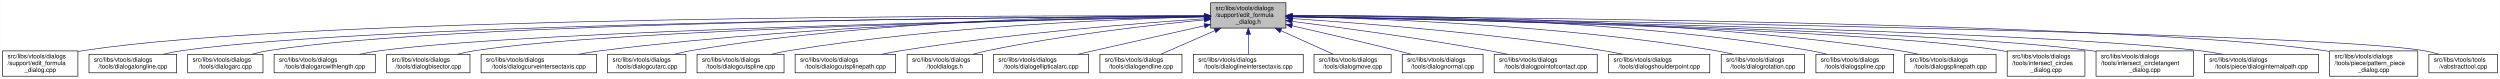
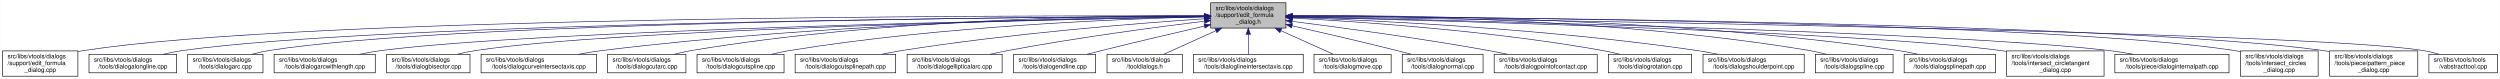
<svg xmlns="http://www.w3.org/2000/svg" xmlns:xlink="http://www.w3.org/1999/xlink" width="4052pt" height="128pt" viewBox="0.00 0.00 4051.50 128.00">
  <g id="graph0" class="graph" transform="scale(1 1) rotate(0) translate(4 124)">
    <polygon fill="white" stroke="transparent" points="-4,4 -4,-124 4047.5,-124 4047.5,4 -4,4" />
    <g id="node1" class="node">
      <g id="a_node1">
        <a xlink:title=" ">
          <polygon fill="#bfbfbf" stroke="black" points="1958,-78.5 1958,-119.5 2080,-119.5 2080,-78.5 1958,-78.5" />
          <text text-anchor="start" x="1966" y="-107.5" font-family="Helvetica,sans-Serif" font-size="10.00">src/libs/vtools/dialogs</text>
          <text text-anchor="start" x="1966" y="-96.5" font-family="Helvetica,sans-Serif" font-size="10.00">/support/edit_formula</text>
          <text text-anchor="middle" x="2019" y="-85.5" font-family="Helvetica,sans-Serif" font-size="10.00">_dialog.h</text>
        </a>
      </g>
    </g>
    <g id="node2" class="node">
      <g id="a_node2">
        <a xlink:href="../../d7/d8d/edit__formula__dialog_8cpp.html" target="_top" xlink:title=" ">
          <polygon fill="white" stroke="black" points="0,-0.5 0,-41.5 122,-41.5 122,-0.5 0,-0.5" />
          <text text-anchor="start" x="8" y="-29.5" font-family="Helvetica,sans-Serif" font-size="10.00">src/libs/vtools/dialogs</text>
          <text text-anchor="start" x="8" y="-18.5" font-family="Helvetica,sans-Serif" font-size="10.00">/support/edit_formula</text>
          <text text-anchor="middle" x="61" y="-7.5" font-family="Helvetica,sans-Serif" font-size="10.00">_dialog.cpp</text>
        </a>
      </g>
    </g>
    <g id="edge1" class="edge">
      <path fill="none" stroke="midnightblue" d="M1947.44,-98.25C1647.55,-98.94 490.88,-97.85 131,-42 128.13,-41.55 125.21,-41.03 122.27,-40.44" />
      <polygon fill="midnightblue" stroke="midnightblue" points="1947.76,-101.75 1957.75,-98.23 1947.74,-94.75 1947.76,-101.75" />
    </g>
    <g id="node3" class="node">
      <g id="a_node3">
        <a xlink:href="../../d6/d5d/dialogalongline_8cpp.html" target="_top" xlink:title=" ">
          <polygon fill="white" stroke="black" points="140,-6 140,-36 282,-36 282,-6 140,-6" />
          <text text-anchor="start" x="148" y="-24" font-family="Helvetica,sans-Serif" font-size="10.00">src/libs/vtools/dialogs</text>
          <text text-anchor="middle" x="211" y="-13" font-family="Helvetica,sans-Serif" font-size="10.00">/tools/dialogalongline.cpp</text>
        </a>
      </g>
    </g>
    <g id="edge2" class="edge">
      <path fill="none" stroke="midnightblue" d="M1947.53,-97.71C1664.11,-96.24 618.78,-87.75 291,-42 280.93,-40.59 270.3,-38.43 260.18,-36.04" />
      <polygon fill="midnightblue" stroke="midnightblue" points="1947.67,-101.21 1957.69,-97.76 1947.7,-94.21 1947.67,-101.21" />
    </g>
    <g id="node4" class="node">
      <g id="a_node4">
        <a xlink:href="../../d1/d37/dialogarc_8cpp.html" target="_top" xlink:title=" ">
          <polygon fill="white" stroke="black" points="300,-6 300,-36 422,-36 422,-6 300,-6" />
          <text text-anchor="start" x="308" y="-24" font-family="Helvetica,sans-Serif" font-size="10.00">src/libs/vtools/dialogs</text>
          <text text-anchor="middle" x="361" y="-13" font-family="Helvetica,sans-Serif" font-size="10.00">/tools/dialogarc.cpp</text>
        </a>
      </g>
    </g>
    <g id="edge3" class="edge">
      <path fill="none" stroke="midnightblue" d="M1947.98,-97.79C1679.89,-96.62 729.45,-89.18 431,-42 422.14,-40.6 412.8,-38.44 403.95,-36.04" />
      <polygon fill="midnightblue" stroke="midnightblue" points="1947.97,-101.29 1957.98,-97.83 1948,-94.29 1947.97,-101.29" />
    </g>
    <g id="node5" class="node">
      <g id="a_node5">
        <a xlink:href="../../d2/d29/dialogarcwithlength_8cpp.html" target="_top" xlink:title=" ">
          <polygon fill="white" stroke="black" points="440,-6 440,-36 604,-36 604,-6 440,-6" />
          <text text-anchor="start" x="448" y="-24" font-family="Helvetica,sans-Serif" font-size="10.00">src/libs/vtools/dialogs</text>
          <text text-anchor="middle" x="522" y="-13" font-family="Helvetica,sans-Serif" font-size="10.00">/tools/dialogarcwithlength.cpp</text>
        </a>
      </g>
    </g>
    <g id="edge4" class="edge">
      <path fill="none" stroke="midnightblue" d="M1947.27,-96.82C1698.7,-92.46 875.15,-75.76 613,-42 601.77,-40.55 589.88,-38.4 578.52,-36.04" />
      <polygon fill="midnightblue" stroke="midnightblue" points="1947.56,-100.32 1957.62,-97 1947.68,-93.32 1947.56,-100.32" />
    </g>
    <g id="node6" class="node">
      <g id="a_node6">
        <a xlink:href="../../da/dfa/dialogbisector_8cpp.html" target="_top" xlink:title=" ">
          <polygon fill="white" stroke="black" points="622.5,-6 622.5,-36 757.5,-36 757.5,-6 622.5,-6" />
          <text text-anchor="start" x="630.5" y="-24" font-family="Helvetica,sans-Serif" font-size="10.00">src/libs/vtools/dialogs</text>
          <text text-anchor="middle" x="690" y="-13" font-family="Helvetica,sans-Serif" font-size="10.00">/tools/dialogbisector.cpp</text>
        </a>
      </g>
    </g>
    <g id="edge5" class="edge">
      <path fill="none" stroke="midnightblue" d="M1947.36,-96.8C1716.91,-92.63 996.3,-77.04 766,-42 756.56,-40.56 746.6,-38.42 737.11,-36.06" />
      <polygon fill="midnightblue" stroke="midnightblue" points="1947.58,-100.3 1957.64,-96.98 1947.7,-93.31 1947.58,-100.3" />
    </g>
    <g id="node7" class="node">
      <g id="a_node7">
        <a xlink:href="../../dd/d39/dialogcurveintersectaxis_8cpp.html" target="_top" xlink:title=" ">
          <polygon fill="white" stroke="black" points="775.5,-6 775.5,-36 962.5,-36 962.5,-6 775.5,-6" />
          <text text-anchor="start" x="783.5" y="-24" font-family="Helvetica,sans-Serif" font-size="10.00">src/libs/vtools/dialogs</text>
          <text text-anchor="middle" x="869" y="-13" font-family="Helvetica,sans-Serif" font-size="10.00">/tools/dialogcurveintersectaxis.cpp</text>
        </a>
      </g>
    </g>
    <g id="edge6" class="edge">
      <path fill="none" stroke="midnightblue" d="M1947.84,-97.63C1778.12,-96 1336.47,-87.37 971,-42 958.73,-40.48 945.73,-38.34 933.26,-36.02" />
      <polygon fill="midnightblue" stroke="midnightblue" points="1947.87,-101.13 1957.9,-97.72 1947.93,-94.13 1947.87,-101.13" />
    </g>
    <g id="node8" class="node">
      <g id="a_node8">
        <a xlink:href="../../d9/d90/dialogcutarc_8cpp.html" target="_top" xlink:title=" ">
          <polygon fill="white" stroke="black" points="980.5,-6 980.5,-36 1107.5,-36 1107.5,-6 980.5,-6" />
          <text text-anchor="start" x="988.5" y="-24" font-family="Helvetica,sans-Serif" font-size="10.00">src/libs/vtools/dialogs</text>
          <text text-anchor="middle" x="1044" y="-13" font-family="Helvetica,sans-Serif" font-size="10.00">/tools/dialogcutarc.cpp</text>
        </a>
      </g>
    </g>
    <g id="edge7" class="edge">
      <path fill="none" stroke="midnightblue" d="M1947.78,-98.61C1794.51,-98.84 1422.44,-93.48 1116,-42 1107.17,-40.52 1097.87,-38.38 1089,-36.05" />
      <polygon fill="midnightblue" stroke="midnightblue" points="1948.01,-102.11 1958,-98.59 1947.99,-95.11 1948.01,-102.11" />
    </g>
    <g id="node9" class="node">
      <g id="a_node9">
        <a xlink:href="../../d3/d2e/dialogcutspline_8cpp.html" target="_top" xlink:title=" ">
          <polygon fill="white" stroke="black" points="1125.5,-6 1125.5,-36 1266.5,-36 1266.5,-6 1125.5,-6" />
          <text text-anchor="start" x="1133.5" y="-24" font-family="Helvetica,sans-Serif" font-size="10.00">src/libs/vtools/dialogs</text>
          <text text-anchor="middle" x="1196" y="-13" font-family="Helvetica,sans-Serif" font-size="10.00">/tools/dialogcutspline.cpp</text>
        </a>
      </g>
    </g>
    <g id="edge8" class="edge">
      <path fill="none" stroke="midnightblue" d="M1947.76,-96.73C1814.72,-93.44 1519.84,-81.9 1275,-42 1265.5,-40.45 1255.48,-38.32 1245.88,-36.01" />
      <polygon fill="midnightblue" stroke="midnightblue" points="1947.74,-100.23 1957.82,-96.97 1947.91,-93.23 1947.74,-100.23" />
    </g>
    <g id="node10" class="node">
      <g id="a_node10">
        <a xlink:href="../../df/d30/dialogcutsplinepath_8cpp.html" target="_top" xlink:title=" ">
          <polygon fill="white" stroke="black" points="1284.5,-6 1284.5,-36 1447.5,-36 1447.5,-6 1284.5,-6" />
          <text text-anchor="start" x="1292.5" y="-24" font-family="Helvetica,sans-Serif" font-size="10.00">src/libs/vtools/dialogs</text>
          <text text-anchor="middle" x="1366" y="-13" font-family="Helvetica,sans-Serif" font-size="10.00">/tools/dialogcutsplinepath.cpp</text>
        </a>
      </g>
    </g>
    <g id="edge9" class="edge">
      <path fill="none" stroke="midnightblue" d="M1947.96,-93.6C1841,-86.37 1632.42,-69.92 1457,-42 1446.62,-40.35 1435.64,-38.24 1425.04,-36.03" />
      <polygon fill="midnightblue" stroke="midnightblue" points="1947.78,-97.09 1957.99,-94.27 1948.25,-90.11 1947.78,-97.09" />
    </g>
    <g id="node11" class="node">
      <g id="a_node11">
-         <a xlink:href="../../df/ded/tooldialogs_8h.html" target="_top" xlink:title=" ">
-           <polygon fill="white" stroke="black" points="1466,-6 1466,-36 1588,-36 1588,-6 1466,-6" />
+         <a xlink:href="../../d9/d68/dialogellipticalarc_8cpp.html" target="_top" xlink:title=" ">
+           <polygon fill="white" stroke="black" points="1466,-6 1466,-36 1620,-36 1620,-6 1466,-6" />
          <text text-anchor="start" x="1474" y="-24" font-family="Helvetica,sans-Serif" font-size="10.00">src/libs/vtools/dialogs</text>
-           <text text-anchor="middle" x="1527" y="-13" font-family="Helvetica,sans-Serif" font-size="10.00">/tooldialogs.h</text>
+           <text text-anchor="middle" x="1543" y="-13" font-family="Helvetica,sans-Serif" font-size="10.00">/tools/dialogellipticalarc.cpp</text>
        </a>
      </g>
    </g>
    <g id="edge10" class="edge">
-       <path fill="none" stroke="midnightblue" d="M1947.75,-91.76C1863.42,-83.63 1719.03,-67.39 1597,-42 1589.08,-40.35 1580.75,-38.28 1572.7,-36.09" />
-       <polygon fill="midnightblue" stroke="midnightblue" points="1947.44,-95.24 1957.73,-92.71 1948.11,-88.27 1947.44,-95.24" />
+       <path fill="none" stroke="midnightblue" d="M1947.69,-89.63C1869.26,-79.99 1739.66,-62.77 1629,-42 1619.66,-40.25 1609.8,-38.17 1600.22,-36.03" />
+       <polygon fill="midnightblue" stroke="midnightblue" points="1947.59,-93.14 1957.94,-90.88 1948.43,-86.19 1947.59,-93.14" />
    </g>
    <g id="node12" class="node">
      <g id="a_node12">
-         <a xlink:href="../../d9/d68/dialogellipticalarc_8cpp.html" target="_top" xlink:title=" ">
-           <polygon fill="white" stroke="black" points="1606,-6 1606,-36 1760,-36 1760,-6 1606,-6" />
-           <text text-anchor="start" x="1614" y="-24" font-family="Helvetica,sans-Serif" font-size="10.00">src/libs/vtools/dialogs</text>
-           <text text-anchor="middle" x="1683" y="-13" font-family="Helvetica,sans-Serif" font-size="10.00">/tools/dialogellipticalarc.cpp</text>
+         <a xlink:href="../../d3/d15/dialogendline_8cpp.html" target="_top" xlink:title=" ">
+           <polygon fill="white" stroke="black" points="1638.5,-6 1638.5,-36 1771.5,-36 1771.5,-6 1638.5,-6" />
+           <text text-anchor="start" x="1646.5" y="-24" font-family="Helvetica,sans-Serif" font-size="10.00">src/libs/vtools/dialogs</text>
+           <text text-anchor="middle" x="1705" y="-13" font-family="Helvetica,sans-Serif" font-size="10.00">/tools/dialogendline.cpp</text>
        </a>
      </g>
    </g>
    <g id="edge11" class="edge">
-       <path fill="none" stroke="midnightblue" d="M1947.77,-82.21C1897.73,-71.07 1829.24,-55.75 1769,-42 1760.63,-40.09 1751.81,-38.06 1743.13,-36.05" />
-       <polygon fill="midnightblue" stroke="midnightblue" points="1947.32,-85.69 1957.84,-84.45 1948.84,-78.86 1947.32,-85.69" />
+       <path fill="none" stroke="midnightblue" d="M1947.9,-81.78C1900.53,-70.85 1836.95,-55.94 1781,-42 1773.45,-40.12 1765.5,-38.09 1757.69,-36.06" />
+       <polygon fill="midnightblue" stroke="midnightblue" points="1947.22,-85.22 1957.75,-84.05 1948.79,-78.4 1947.22,-85.22" />
    </g>
    <g id="node13" class="node">
      <g id="a_node13">
-         <a xlink:href="../../d3/d15/dialogendline_8cpp.html" target="_top" xlink:title=" ">
-           <polygon fill="white" stroke="black" points="1778.5,-6 1778.5,-36 1911.5,-36 1911.5,-6 1778.5,-6" />
-           <text text-anchor="start" x="1786.5" y="-24" font-family="Helvetica,sans-Serif" font-size="10.00">src/libs/vtools/dialogs</text>
-           <text text-anchor="middle" x="1845" y="-13" font-family="Helvetica,sans-Serif" font-size="10.00">/tools/dialogendline.cpp</text>
+         <a xlink:href="../../df/ded/tooldialogs_8h.html" target="_top" xlink:title=" ">
+           <polygon fill="white" stroke="black" points="1790,-6 1790,-36 1912,-36 1912,-6 1790,-6" />
+           <text text-anchor="start" x="1798" y="-24" font-family="Helvetica,sans-Serif" font-size="10.00">src/libs/vtools/dialogs</text>
+           <text text-anchor="middle" x="1851" y="-13" font-family="Helvetica,sans-Serif" font-size="10.00">/tooldialogs.h</text>
        </a>
      </g>
    </g>
    <g id="edge12" class="edge">
-       <path fill="none" stroke="midnightblue" d="M1964.7,-74.28C1936.02,-61.76 1901.79,-46.81 1877.3,-36.11" />
-       <polygon fill="midnightblue" stroke="midnightblue" points="1963.63,-77.63 1974.19,-78.43 1966.43,-71.22 1963.63,-77.63" />
+       <path fill="none" stroke="midnightblue" d="M1966.57,-74.28C1938.88,-61.76 1905.83,-46.81 1882.18,-36.11" />
+       <polygon fill="midnightblue" stroke="midnightblue" points="1965.18,-77.5 1975.74,-78.43 1968.07,-71.12 1965.18,-77.5" />
    </g>
    <g id="node14" class="node">
      <g id="a_node14">
        <a xlink:href="../../de/d3c/dialoglineintersectaxis_8cpp.html" target="_top" xlink:title=" ">
          <polygon fill="white" stroke="black" points="1930,-6 1930,-36 2108,-36 2108,-6 1930,-6" />
          <text text-anchor="start" x="1938" y="-24" font-family="Helvetica,sans-Serif" font-size="10.00">src/libs/vtools/dialogs</text>
          <text text-anchor="middle" x="2019" y="-13" font-family="Helvetica,sans-Serif" font-size="10.00">/tools/dialoglineintersectaxis.cpp</text>
        </a>
      </g>
    </g>
    <g id="edge13" class="edge">
      <path fill="none" stroke="midnightblue" d="M2019,-68.28C2019,-57.25 2019,-45.25 2019,-36.23" />
      <polygon fill="midnightblue" stroke="midnightblue" points="2015.5,-68.43 2019,-78.43 2022.5,-68.43 2015.5,-68.43" />
    </g>
    <g id="node15" class="node">
      <g id="a_node15">
        <a xlink:href="../../d2/d51/dialogmove_8cpp.html" target="_top" xlink:title=" ">
          <polygon fill="white" stroke="black" points="2125.5,-6 2125.5,-36 2250.5,-36 2250.5,-6 2125.5,-6" />
          <text text-anchor="start" x="2133.5" y="-24" font-family="Helvetica,sans-Serif" font-size="10.00">src/libs/vtools/dialogs</text>
          <text text-anchor="middle" x="2188" y="-13" font-family="Helvetica,sans-Serif" font-size="10.00">/tools/dialogmove.cpp</text>
        </a>
      </g>
    </g>
    <g id="edge14" class="edge">
      <path fill="none" stroke="midnightblue" d="M2071.74,-74.28C2099.6,-61.76 2132.84,-46.81 2156.63,-36.11" />
      <polygon fill="midnightblue" stroke="midnightblue" points="2070.21,-71.13 2062.52,-78.43 2073.08,-77.52 2070.21,-71.13" />
    </g>
    <g id="node16" class="node">
      <g id="a_node16">
        <a xlink:href="../../da/df4/dialognormal_8cpp.html" target="_top" xlink:title=" ">
          <polygon fill="white" stroke="black" points="2268.5,-6 2268.5,-36 2399.5,-36 2399.5,-6 2268.5,-6" />
          <text text-anchor="start" x="2276.5" y="-24" font-family="Helvetica,sans-Serif" font-size="10.00">src/libs/vtools/dialogs</text>
          <text text-anchor="middle" x="2334" y="-13" font-family="Helvetica,sans-Serif" font-size="10.00">/tools/dialognormal.cpp</text>
        </a>
      </g>
    </g>
    <g id="edge15" class="edge">
      <path fill="none" stroke="midnightblue" d="M2090.05,-82.19C2138.13,-71.32 2203.02,-56.32 2260,-42 2267.49,-40.12 2275.38,-38.06 2283.11,-36.01" />
      <polygon fill="midnightblue" stroke="midnightblue" points="2089.04,-78.83 2080.06,-84.44 2090.58,-85.66 2089.04,-78.83" />
    </g>
    <g id="node17" class="node">
      <g id="a_node17">
        <a xlink:href="../../d9/df4/dialogpointofcontact_8cpp.html" target="_top" xlink:title=" ">
          <polygon fill="white" stroke="black" points="2417.5,-6 2417.5,-36 2584.5,-36 2584.5,-6 2417.5,-6" />
          <text text-anchor="start" x="2425.5" y="-24" font-family="Helvetica,sans-Serif" font-size="10.00">src/libs/vtools/dialogs</text>
          <text text-anchor="middle" x="2501" y="-13" font-family="Helvetica,sans-Serif" font-size="10.00">/tools/dialogpointofcontact.cpp</text>
        </a>
      </g>
    </g>
    <g id="edge16" class="edge">
      <path fill="none" stroke="midnightblue" d="M2090.26,-89.32C2168.63,-79.41 2298.19,-61.97 2409,-42 2418.81,-40.23 2429.17,-38.17 2439.26,-36.06" />
      <polygon fill="midnightblue" stroke="midnightblue" points="2089.5,-85.89 2080.01,-90.61 2090.37,-92.83 2089.5,-85.89" />
    </g>
    <g id="node18" class="node">
      <g id="a_node18">
-         <a xlink:href="../../d3/d23/dialogshoulderpoint_8cpp.html" target="_top" xlink:title=" ">
-           <polygon fill="white" stroke="black" points="2603,-6 2603,-36 2767,-36 2767,-6 2603,-6" />
-           <text text-anchor="start" x="2611" y="-24" font-family="Helvetica,sans-Serif" font-size="10.00">src/libs/vtools/dialogs</text>
-           <text text-anchor="middle" x="2685" y="-13" font-family="Helvetica,sans-Serif" font-size="10.00">/tools/dialogshoulderpoint.cpp</text>
+         <a xlink:href="../../dc/d64/dialogrotation_8cpp.html" target="_top" xlink:title=" ">
+           <polygon fill="white" stroke="black" points="2602.5,-6 2602.5,-36 2737.5,-36 2737.5,-6 2602.5,-6" />
+           <text text-anchor="start" x="2610.5" y="-24" font-family="Helvetica,sans-Serif" font-size="10.00">src/libs/vtools/dialogs</text>
+           <text text-anchor="middle" x="2670" y="-13" font-family="Helvetica,sans-Serif" font-size="10.00">/tools/dialogrotation.cpp</text>
        </a>
      </g>
    </g>
    <g id="edge17" class="edge">
-       <path fill="none" stroke="midnightblue" d="M2090.37,-93.8C2199.41,-86.75 2413.81,-70.47 2594,-42 2604.39,-40.36 2615.36,-38.26 2625.96,-36.05" />
-       <polygon fill="midnightblue" stroke="midnightblue" points="2089.91,-90.32 2080.15,-94.45 2090.36,-97.3 2089.91,-90.32" />
+       <path fill="none" stroke="midnightblue" d="M2090.53,-94.72C2199.77,-88.89 2414.43,-74.16 2594,-42 2602.86,-40.41 2612.21,-38.31 2621.2,-36.07" />
+       <polygon fill="midnightblue" stroke="midnightblue" points="2090.09,-91.24 2080.29,-95.26 2090.46,-98.23 2090.09,-91.24" />
    </g>
    <g id="node19" class="node">
      <g id="a_node19">
-         <a xlink:href="../../dc/d64/dialogrotation_8cpp.html" target="_top" xlink:title=" ">
-           <polygon fill="white" stroke="black" points="2785.5,-6 2785.5,-36 2920.5,-36 2920.5,-6 2785.5,-6" />
-           <text text-anchor="start" x="2793.5" y="-24" font-family="Helvetica,sans-Serif" font-size="10.00">src/libs/vtools/dialogs</text>
-           <text text-anchor="middle" x="2853" y="-13" font-family="Helvetica,sans-Serif" font-size="10.00">/tools/dialogrotation.cpp</text>
+         <a xlink:href="../../d3/d23/dialogshoulderpoint_8cpp.html" target="_top" xlink:title=" ">
+           <polygon fill="white" stroke="black" points="2756,-6 2756,-36 2920,-36 2920,-6 2756,-6" />
+           <text text-anchor="start" x="2764" y="-24" font-family="Helvetica,sans-Serif" font-size="10.00">src/libs/vtools/dialogs</text>
+           <text text-anchor="middle" x="2838" y="-13" font-family="Helvetica,sans-Serif" font-size="10.00">/tools/dialogshoulderpoint.cpp</text>
        </a>
      </g>
    </g>
    <g id="edge18" class="edge">
-       <path fill="none" stroke="midnightblue" d="M2090.48,-96.99C2225.38,-94.15 2526.37,-83.31 2776,-42 2785.27,-40.47 2795.04,-38.34 2804.4,-36.04" />
-       <polygon fill="midnightblue" stroke="midnightblue" points="2090.21,-93.5 2080.28,-97.2 2090.35,-100.5 2090.21,-93.5" />
+       <path fill="none" stroke="midnightblue" d="M2090.49,-95.81C2221.36,-91.07 2508,-77.28 2747,-42 2757.72,-40.42 2769.06,-38.29 2779.97,-36.02" />
+       <polygon fill="midnightblue" stroke="midnightblue" points="2090.07,-92.32 2080.2,-96.18 2090.32,-99.32 2090.07,-92.32" />
    </g>
    <g id="node20" class="node">
      <g id="a_node20">
        <a xlink:href="../../df/de5/dialogspline_8cpp.html" target="_top" xlink:title=" ">
-           <polygon fill="white" stroke="black" points="2939,-6 2939,-36 3065,-36 3065,-6 2939,-6" />
-           <text text-anchor="start" x="2947" y="-24" font-family="Helvetica,sans-Serif" font-size="10.00">src/libs/vtools/dialogs</text>
-           <text text-anchor="middle" x="3002" y="-13" font-family="Helvetica,sans-Serif" font-size="10.00">/tools/dialogspline.cpp</text>
+           <polygon fill="white" stroke="black" points="2938,-6 2938,-36 3064,-36 3064,-6 2938,-6" />
+           <text text-anchor="start" x="2946" y="-24" font-family="Helvetica,sans-Serif" font-size="10.00">src/libs/vtools/dialogs</text>
+           <text text-anchor="middle" x="3001" y="-13" font-family="Helvetica,sans-Serif" font-size="10.00">/tools/dialogspline.cpp</text>
        </a>
      </g>
    </g>
    <g id="edge19" class="edge">
-       <path fill="none" stroke="midnightblue" d="M2090.56,-98.67C2245.01,-99.01 2620.65,-93.88 2930,-42 2938.83,-40.52 2948.13,-38.38 2957,-36.05" />
-       <polygon fill="midnightblue" stroke="midnightblue" points="2090.28,-95.17 2080.27,-98.64 2090.26,-102.17 2090.28,-95.17" />
+       <path fill="none" stroke="midnightblue" d="M2090.48,-98.66C2244.76,-98.99 2619.99,-93.84 2929,-42 2937.83,-40.52 2947.13,-38.38 2956,-36.05" />
+       <polygon fill="midnightblue" stroke="midnightblue" points="2090.21,-95.16 2080.2,-98.63 2090.19,-102.16 2090.21,-95.16" />
    </g>
    <g id="node21" class="node">
      <g id="a_node21">
        <a xlink:href="../../dc/dc2/dialogsplinepath_8cpp.html" target="_top" xlink:title=" ">
-           <polygon fill="white" stroke="black" points="3083,-6 3083,-36 3231,-36 3231,-6 3083,-6" />
-           <text text-anchor="start" x="3091" y="-24" font-family="Helvetica,sans-Serif" font-size="10.00">src/libs/vtools/dialogs</text>
-           <text text-anchor="middle" x="3157" y="-13" font-family="Helvetica,sans-Serif" font-size="10.00">/tools/dialogsplinepath.cpp</text>
+           <polygon fill="white" stroke="black" points="3082,-6 3082,-36 3230,-36 3230,-6 3082,-6" />
+           <text text-anchor="start" x="3090" y="-24" font-family="Helvetica,sans-Serif" font-size="10.00">src/libs/vtools/dialogs</text>
+           <text text-anchor="middle" x="3156" y="-13" font-family="Helvetica,sans-Serif" font-size="10.00">/tools/dialogsplinepath.cpp</text>
        </a>
      </g>
    </g>
    <g id="edge20" class="edge">
-       <path fill="none" stroke="midnightblue" d="M2090.15,-98.71C2260.85,-99.43 2706.71,-95.54 3074,-42 3084.12,-40.52 3094.81,-38.39 3105.04,-36.06" />
-       <polygon fill="midnightblue" stroke="midnightblue" points="2090.06,-95.21 2080.04,-98.66 2090.02,-102.21 2090.06,-95.21" />
+       <path fill="none" stroke="midnightblue" d="M2090.4,-98.7C2261.16,-99.4 2706.28,-95.46 3073,-42 3083.12,-40.52 3093.81,-38.39 3104.04,-36.06" />
+       <polygon fill="midnightblue" stroke="midnightblue" points="2090.29,-95.2 2080.28,-98.65 2090.26,-102.2 2090.29,-95.2" />
    </g>
    <g id="node22" class="node">
      <g id="a_node22">
-         <a xlink:href="../../d5/de8/intersect__circles__dialog_8cpp.html" target="_top" xlink:title=" ">
-           <polygon fill="white" stroke="black" points="3249,-0.5 3249,-41.5 3375,-41.5 3375,-0.5 3249,-0.5" />
-           <text text-anchor="start" x="3257" y="-29.5" font-family="Helvetica,sans-Serif" font-size="10.00">src/libs/vtools/dialogs</text>
-           <text text-anchor="start" x="3257" y="-18.5" font-family="Helvetica,sans-Serif" font-size="10.00">/tools/intersect_circles</text>
-           <text text-anchor="middle" x="3312" y="-7.5" font-family="Helvetica,sans-Serif" font-size="10.00">_dialog.cpp</text>
+         <a xlink:href="../../d5/d5a/intersect__circletangent__dialog_8cpp.html" target="_top" xlink:title=" ">
+           <polygon fill="white" stroke="black" points="3248,-0.5 3248,-41.5 3406,-41.5 3406,-0.5 3248,-0.5" />
+           <text text-anchor="start" x="3256" y="-29.5" font-family="Helvetica,sans-Serif" font-size="10.00">src/libs/vtools/dialogs</text>
+           <text text-anchor="start" x="3256" y="-18.5" font-family="Helvetica,sans-Serif" font-size="10.00">/tools/intersect_circletangent</text>
+           <text text-anchor="middle" x="3327" y="-7.5" font-family="Helvetica,sans-Serif" font-size="10.00">_dialog.cpp</text>
        </a>
      </g>
    </g>
    <g id="edge21" class="edge">
-       <path fill="none" stroke="midnightblue" d="M2090.39,-96.83C2316.69,-92.81 3016.34,-77.72 3240,-42 3242.95,-41.53 3245.94,-40.98 3248.96,-40.38" />
-       <polygon fill="midnightblue" stroke="midnightblue" points="2090.23,-93.34 2080.29,-97.01 2090.35,-100.34 2090.23,-93.34" />
+       <path fill="none" stroke="midnightblue" d="M2090.26,-96.39C2316.18,-91.03 3014.74,-72.39 3239,-42 3241.95,-41.6 3244.95,-41.15 3247.97,-40.66" />
+       <polygon fill="midnightblue" stroke="midnightblue" points="2090.1,-92.9 2080.18,-96.63 2090.26,-99.89 2090.1,-92.9" />
    </g>
    <g id="node23" class="node">
      <g id="a_node23">
-         <a xlink:href="../../d5/d5a/intersect__circletangent__dialog_8cpp.html" target="_top" xlink:title=" ">
-           <polygon fill="white" stroke="black" points="3393,-0.5 3393,-41.5 3551,-41.5 3551,-0.5 3393,-0.5" />
-           <text text-anchor="start" x="3401" y="-29.5" font-family="Helvetica,sans-Serif" font-size="10.00">src/libs/vtools/dialogs</text>
-           <text text-anchor="start" x="3401" y="-18.5" font-family="Helvetica,sans-Serif" font-size="10.00">/tools/intersect_circletangent</text>
-           <text text-anchor="middle" x="3472" y="-7.5" font-family="Helvetica,sans-Serif" font-size="10.00">_dialog.cpp</text>
+         <a xlink:href="../../dc/d82/dialoginternalpath_8cpp.html" target="_top" xlink:title=" ">
+           <polygon fill="white" stroke="black" points="3423.5,-6 3423.5,-36 3608.5,-36 3608.5,-6 3423.5,-6" />
+           <text text-anchor="start" x="3431.5" y="-24" font-family="Helvetica,sans-Serif" font-size="10.00">src/libs/vtools/dialogs</text>
+           <text text-anchor="middle" x="3516" y="-13" font-family="Helvetica,sans-Serif" font-size="10.00">/tools/piece/dialoginternalpath.cpp</text>
        </a>
      </g>
    </g>
    <g id="edge22" class="edge">
-       <path fill="none" stroke="midnightblue" d="M2090.31,-96.79C2333.63,-92.41 3130.2,-75.76 3384,-42 3386.95,-41.61 3389.95,-41.16 3392.97,-40.68" />
-       <polygon fill="midnightblue" stroke="midnightblue" points="2090.1,-93.3 2080.17,-96.97 2090.23,-100.3 2090.1,-93.3" />
+       <path fill="none" stroke="midnightblue" d="M2090.62,-96.6C2337.84,-91.53 3154.53,-72.82 3415,-42 3427.43,-40.53 3440.61,-38.37 3453.2,-36" />
+       <polygon fill="midnightblue" stroke="midnightblue" points="2090.25,-93.11 2080.32,-96.81 2090.39,-100.1 2090.25,-93.11" />
    </g>
    <g id="node24" class="node">
      <g id="a_node24">
-         <a xlink:href="../../dc/d82/dialoginternalpath_8cpp.html" target="_top" xlink:title=" ">
-           <polygon fill="white" stroke="black" points="3568.5,-6 3568.5,-36 3753.5,-36 3753.5,-6 3568.5,-6" />
-           <text text-anchor="start" x="3576.5" y="-24" font-family="Helvetica,sans-Serif" font-size="10.00">src/libs/vtools/dialogs</text>
-           <text text-anchor="middle" x="3661" y="-13" font-family="Helvetica,sans-Serif" font-size="10.00">/tools/piece/dialoginternalpath.cpp</text>
+         <a xlink:href="../../d5/de8/intersect__circles__dialog_8cpp.html" target="_top" xlink:title=" ">
+           <polygon fill="white" stroke="black" points="3627,-0.5 3627,-41.5 3753,-41.5 3753,-0.5 3627,-0.5" />
+           <text text-anchor="start" x="3635" y="-29.5" font-family="Helvetica,sans-Serif" font-size="10.00">src/libs/vtools/dialogs</text>
+           <text text-anchor="start" x="3635" y="-18.5" font-family="Helvetica,sans-Serif" font-size="10.00">/tools/intersect_circles</text>
+           <text text-anchor="middle" x="3690" y="-7.5" font-family="Helvetica,sans-Serif" font-size="10.00">_dialog.cpp</text>
        </a>
      </g>
    </g>
    <g id="edge23" class="edge">
-       <path fill="none" stroke="midnightblue" d="M2090.41,-96.91C2353.69,-92.68 3269.71,-75.8 3560,-42 3572.43,-40.55 3585.61,-38.4 3598.21,-36.04" />
-       <polygon fill="midnightblue" stroke="midnightblue" points="2090.16,-93.42 2080.21,-97.08 2090.27,-100.42 2090.16,-93.42" />
+       <path fill="none" stroke="midnightblue" d="M2090.5,-97.73C2360.4,-96.38 3317.31,-88.36 3618,-42 3620.95,-41.55 3623.95,-41.01 3626.97,-40.41" />
+       <polygon fill="midnightblue" stroke="midnightblue" points="2090.41,-94.23 2080.43,-97.78 2090.45,-101.23 2090.41,-94.23" />
    </g>
    <g id="node25" class="node">
      <g id="a_node25">
        <a xlink:href="../../de/d46/pattern__piece__dialog_8cpp.html" target="_top" xlink:title=" ">
          <polygon fill="white" stroke="black" points="3771.5,-0.5 3771.5,-41.5 3914.5,-41.5 3914.5,-0.5 3771.5,-0.5" />
          <text text-anchor="start" x="3779.5" y="-29.5" font-family="Helvetica,sans-Serif" font-size="10.00">src/libs/vtools/dialogs</text>
          <text text-anchor="start" x="3779.5" y="-18.5" font-family="Helvetica,sans-Serif" font-size="10.00">/tools/piece/pattern_piece</text>
          <text text-anchor="middle" x="3843" y="-7.5" font-family="Helvetica,sans-Serif" font-size="10.00">_dialog.cpp</text>
        </a>
      </g>
    </g>
    <g id="edge24" class="edge">
-       <path fill="none" stroke="midnightblue" d="M2090.65,-97.73C2375.99,-96.35 3431.99,-88.15 3763,-42 3765.69,-41.62 3768.43,-41.19 3771.18,-40.72" />
-       <polygon fill="midnightblue" stroke="midnightblue" points="2090.41,-94.23 2080.43,-97.78 2090.44,-101.23 2090.41,-94.23" />
+       <path fill="none" stroke="midnightblue" d="M2090.61,-97.7C2375.77,-96.21 3431.12,-87.65 3762,-42 3765.01,-41.58 3768.08,-41.1 3771.16,-40.57" />
+       <polygon fill="midnightblue" stroke="midnightblue" points="2090.37,-94.2 2080.39,-97.75 2090.41,-101.2 2090.37,-94.2" />
    </g>
    <g id="node26" class="node">
      <g id="a_node26">
        <a xlink:href="../../d9/d4e/vabstracttool_8cpp.html" target="_top" xlink:title=" ">
          <polygon fill="white" stroke="black" points="3932.5,-6 3932.5,-36 4043.5,-36 4043.5,-6 3932.5,-6" />
          <text text-anchor="start" x="3940.5" y="-24" font-family="Helvetica,sans-Serif" font-size="10.00">src/libs/vtools/tools</text>
          <text text-anchor="middle" x="3988" y="-13" font-family="Helvetica,sans-Serif" font-size="10.00">/vabstracttool.cpp</text>
        </a>
      </g>
    </g>
    <g id="edge25" class="edge">
      <path fill="none" stroke="midnightblue" d="M2090.38,-97.06C2414.63,-92.61 3740.91,-72.7 3924,-42 3932.15,-40.63 3940.7,-38.49 3948.81,-36.1" />
      <polygon fill="midnightblue" stroke="midnightblue" points="2090.13,-93.56 2080.17,-97.2 2090.22,-100.56 2090.13,-93.56" />
    </g>
  </g>
</svg>
